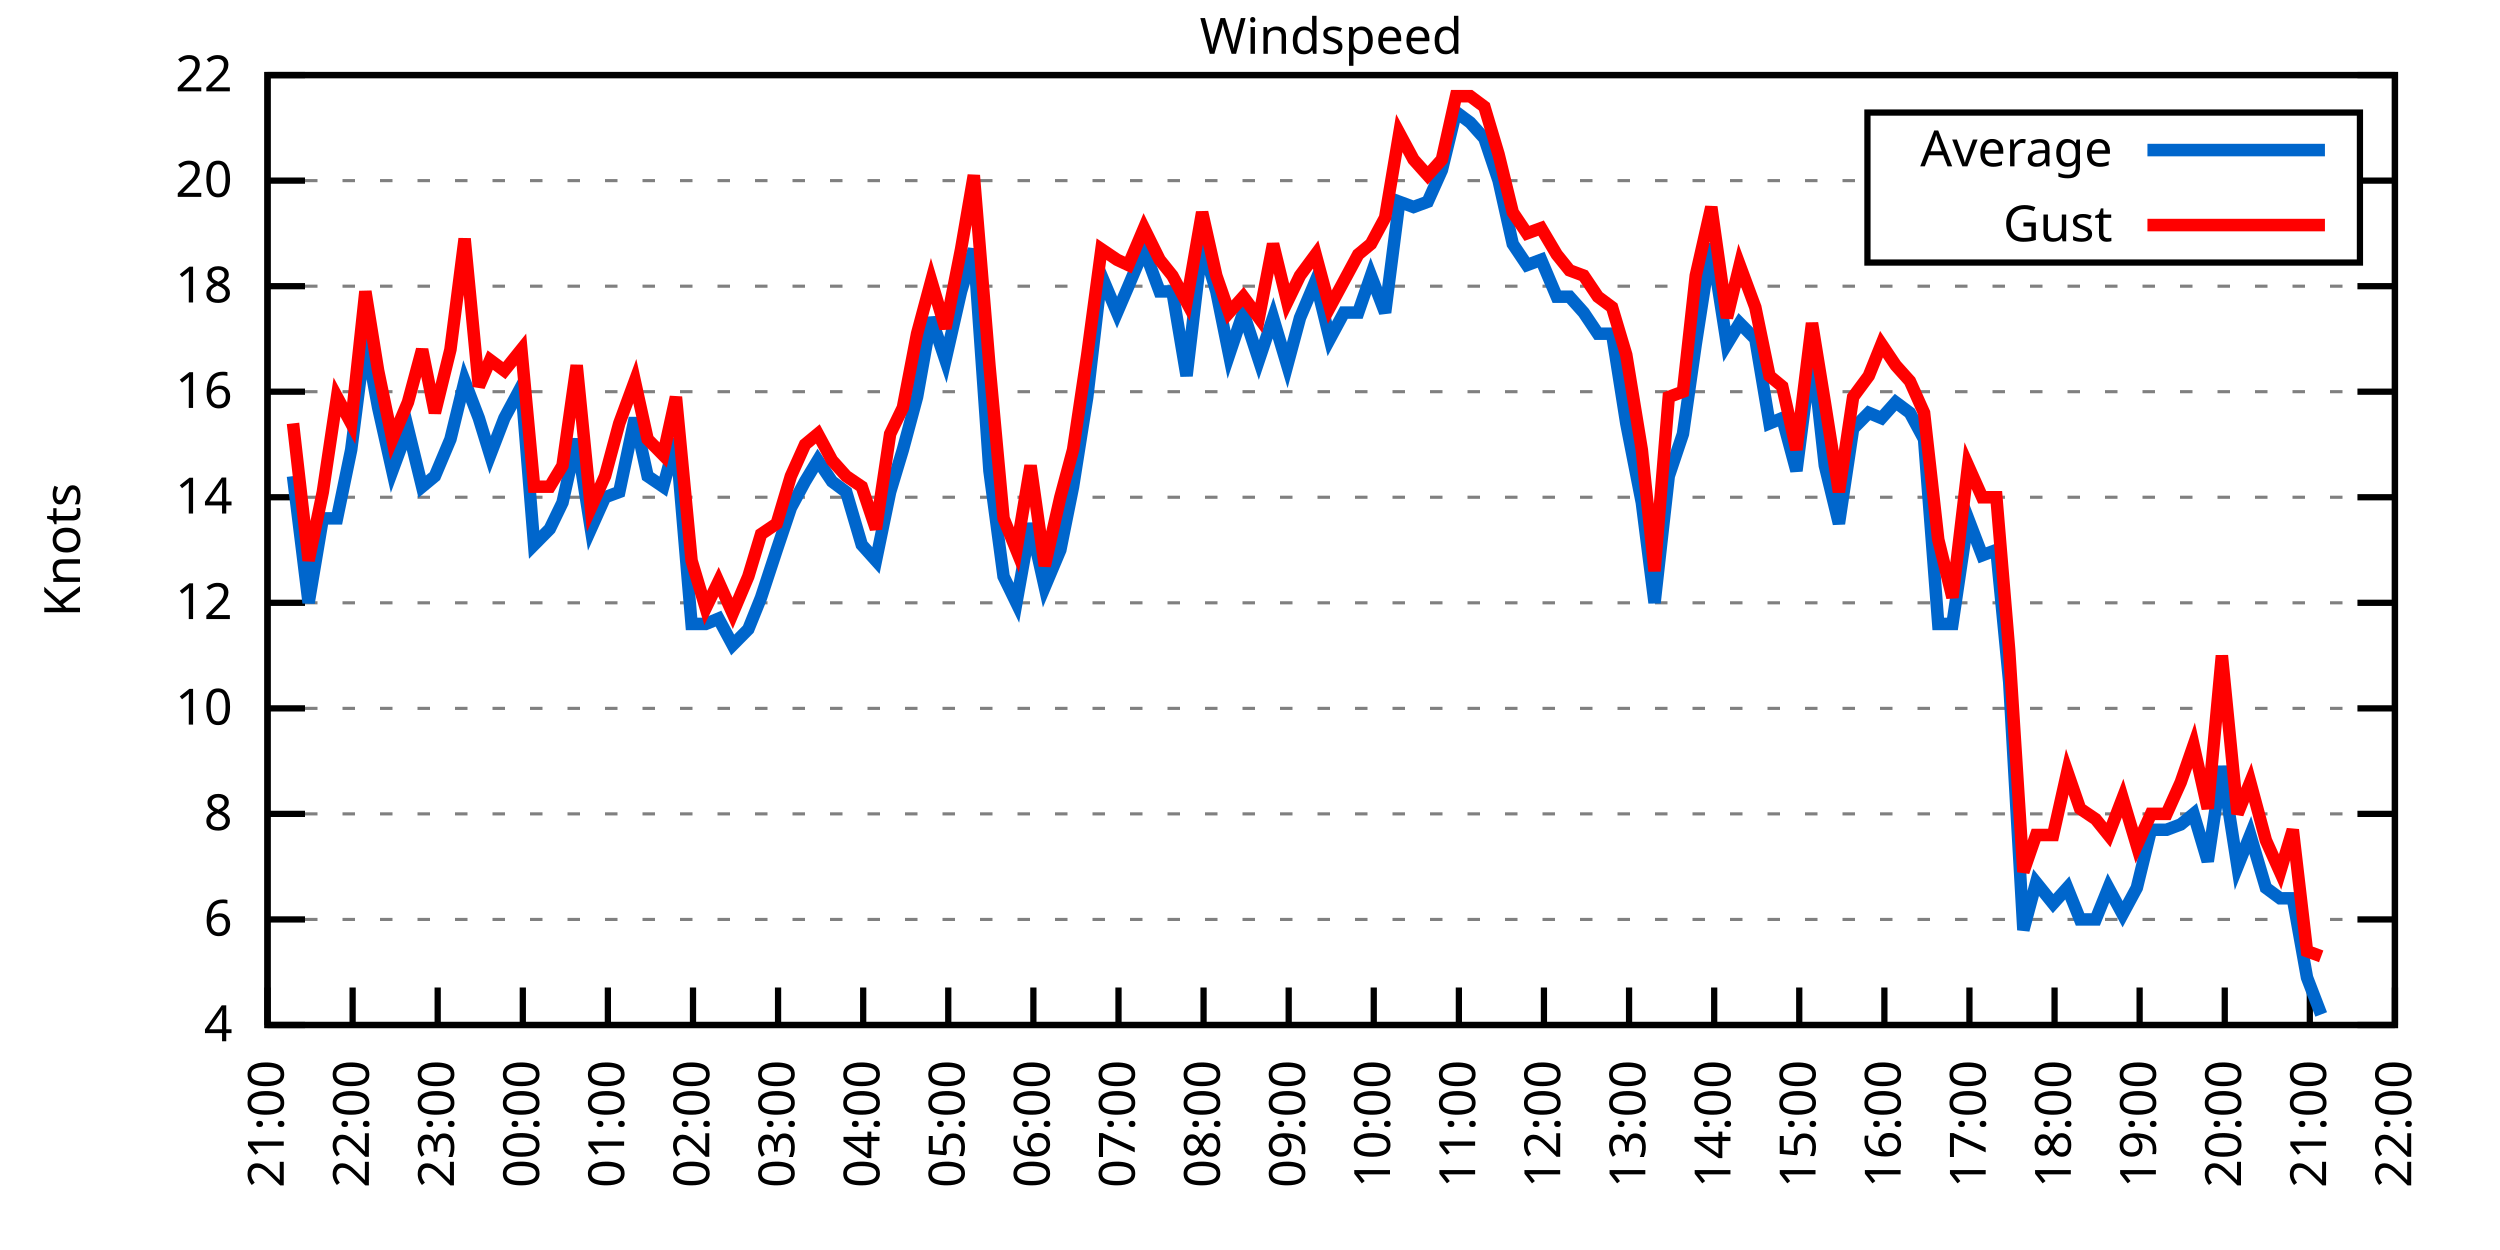
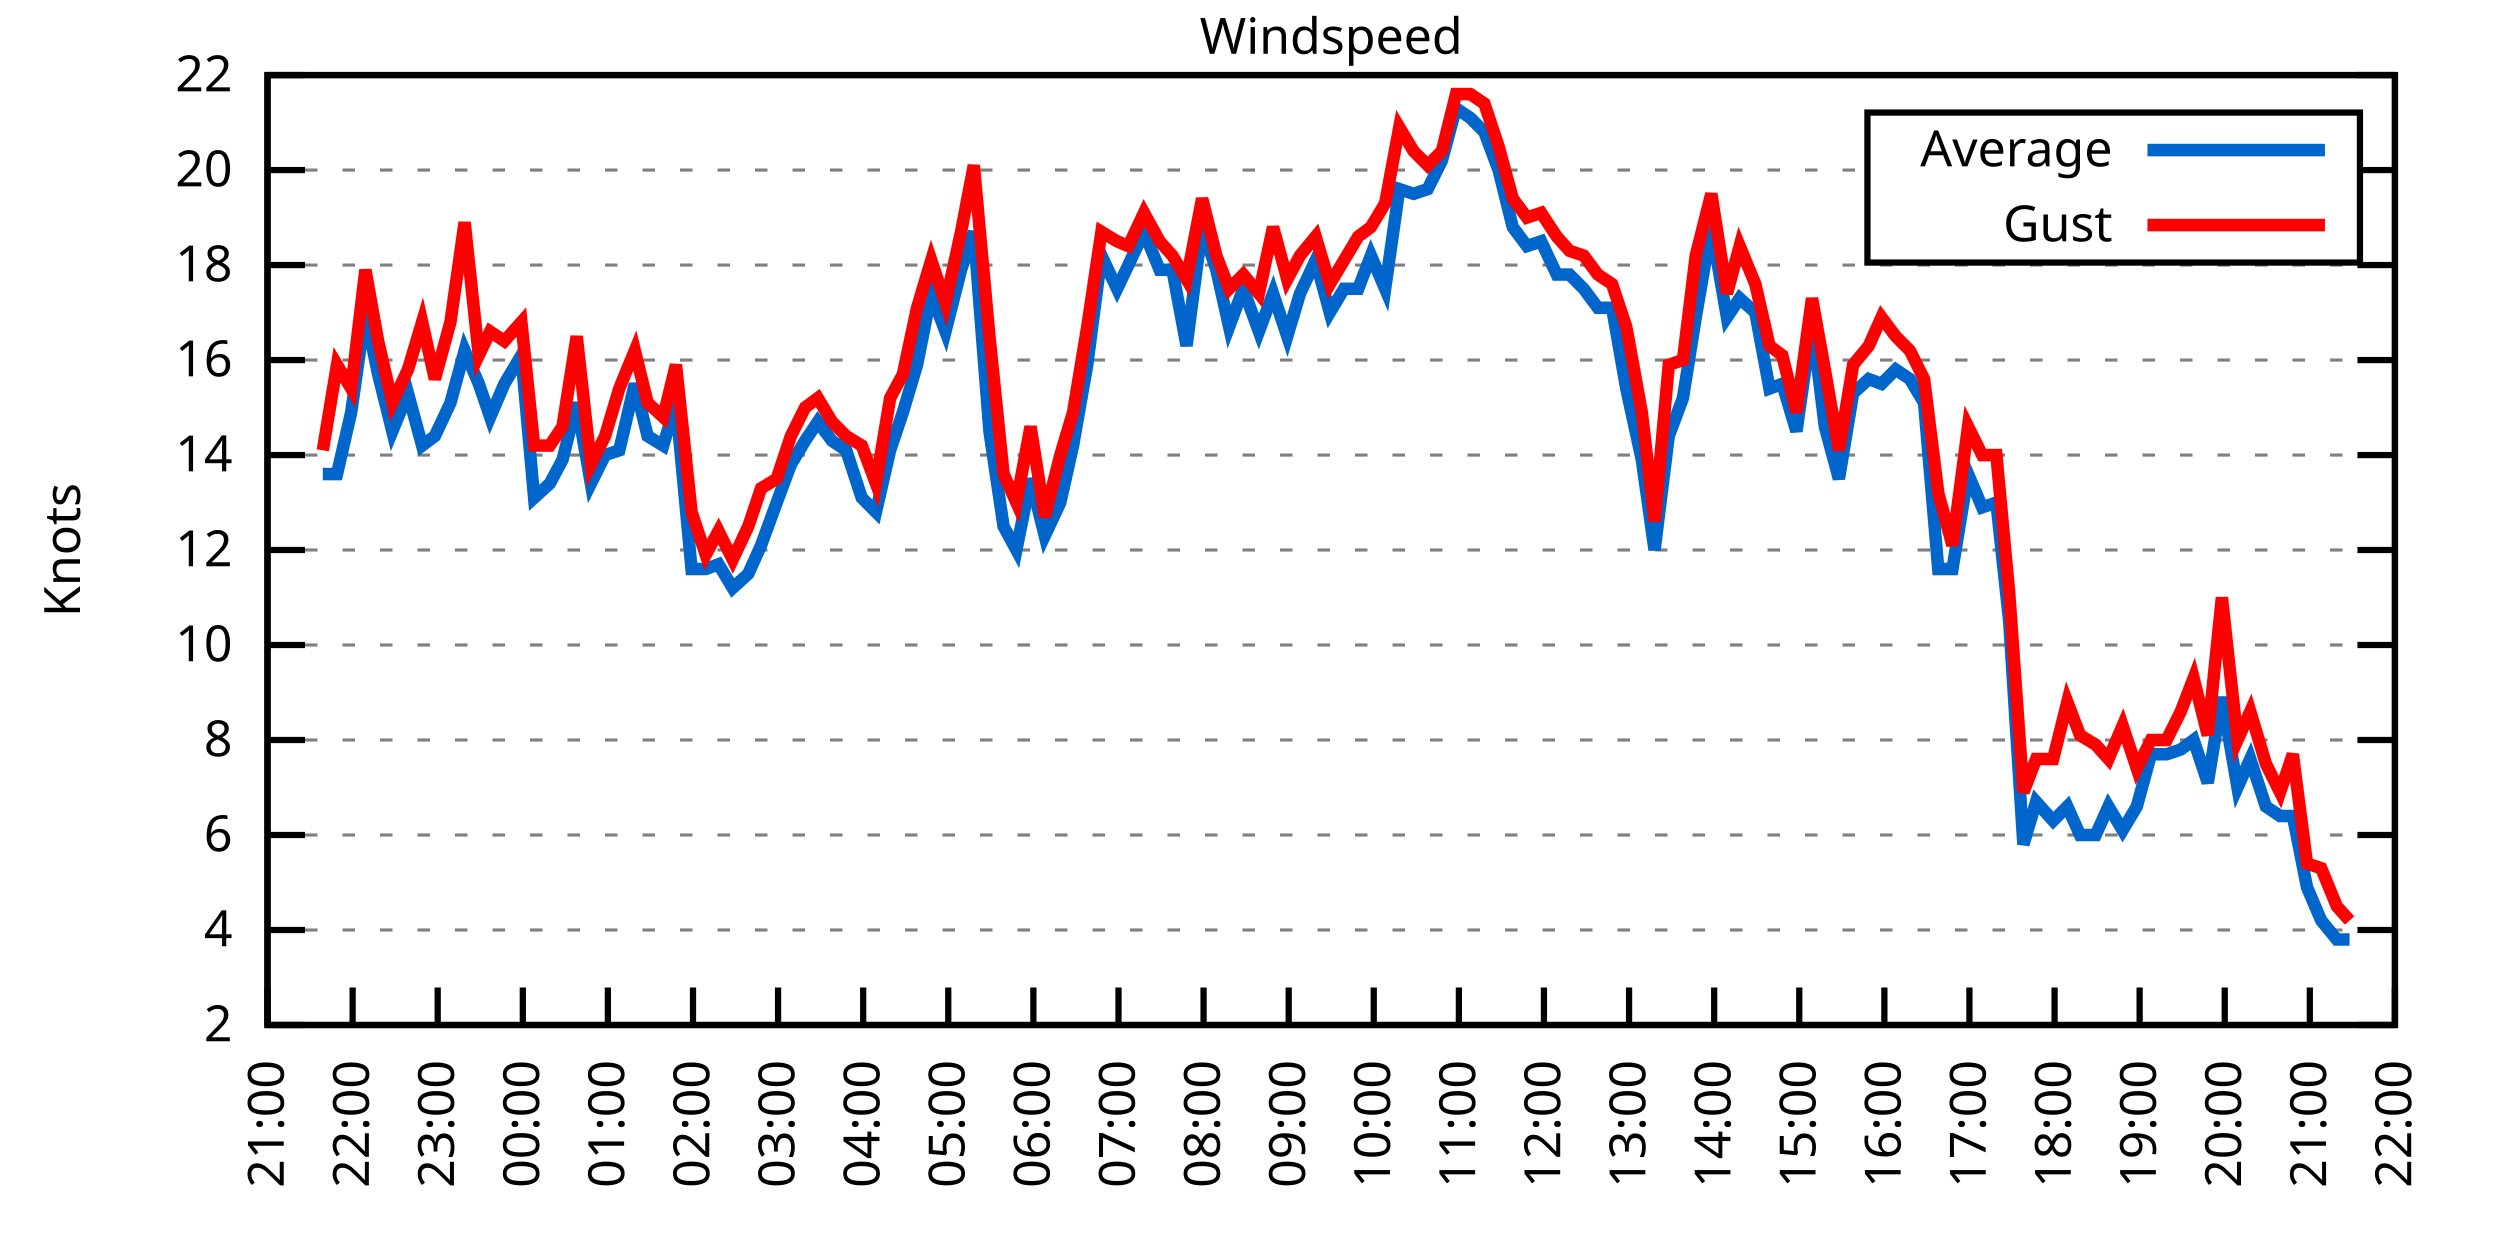
<svg xmlns="http://www.w3.org/2000/svg" xmlns:xlink="http://www.w3.org/1999/xlink" width="400" height="200" viewBox="0 0 400 200">
  <g id="gnuplot_canvas">
    <rect x="0" y="0" width="400" height="200" fill="none" />
    <defs>
      <circle id="gpDot" r="0.5" stroke-width="0.5" stroke="currentColor" />
      <path id="gpPt0" stroke-width="0.333" stroke="currentColor" d="M-1,0 h2 M0,-1 v2" />
      <path id="gpPt1" stroke-width="0.333" stroke="currentColor" d="M-1,-1 L1,1 M1,-1 L-1,1" />
      <path id="gpPt2" stroke-width="0.333" stroke="currentColor" d="M-1,0 L1,0 M0,-1 L0,1 M-1,-1 L1,1 M-1,1 L1,-1" />
      <rect id="gpPt3" stroke-width="0.333" stroke="currentColor" x="-1" y="-1" width="2" height="2" />
      <rect id="gpPt4" stroke-width="0.333" stroke="currentColor" fill="currentColor" x="-1" y="-1" width="2" height="2" />
      <circle id="gpPt5" stroke-width="0.333" stroke="currentColor" cx="0" cy="0" r="1" />
      <use xlink:href="#gpPt5" id="gpPt6" fill="currentColor" stroke="none" />
      <path id="gpPt7" stroke-width="0.333" stroke="currentColor" d="M0,-1.33 L-1.33,0.67 L1.33,0.67 z" />
      <use xlink:href="#gpPt7" id="gpPt8" fill="currentColor" stroke="none" />
      <use xlink:href="#gpPt7" id="gpPt9" stroke="currentColor" transform="rotate(180)" />
      <use xlink:href="#gpPt9" id="gpPt10" fill="currentColor" stroke="none" />
      <use xlink:href="#gpPt3" id="gpPt11" stroke="currentColor" transform="rotate(45)" />
      <use xlink:href="#gpPt11" id="gpPt12" fill="currentColor" stroke="none" />
      <path id="gpPt13" stroke-width="0.333" stroke="currentColor" d="M0,1.330 L1.265,0.411 L0.782,-1.067 L-0.782,-1.076 L-1.265,0.411 z" />
      <use xlink:href="#gpPt13" id="gpPt14" fill="currentColor" stroke="none" />
      <filter id="textbox" filterUnits="objectBoundingBox" x="0" y="0" height="1" width="1">
        <feFlood flood-color="white" flood-opacity="1" result="bgnd" />
        <feComposite in="SourceGraphic" in2="bgnd" operator="atop" />
      </filter>
      <filter id="greybox" filterUnits="objectBoundingBox" x="0" y="0" height="1" width="1">
        <feFlood flood-color="lightgrey" flood-opacity="1" result="grey" />
        <feComposite in="SourceGraphic" in2="grey" operator="atop" />
      </filter>
    </defs>
    <g fill="none" color="white" stroke="currentColor" stroke-width="1.00" stroke-linecap="butt" stroke-linejoin="miter">
</g>
    <g fill="none" color="black" stroke="currentColor" stroke-width="1.00" stroke-linecap="butt" stroke-linejoin="miter">
      <g stroke="none" shape-rendering="crispEdges">
        <polygon fill="rgb(255, 255, 255)" points="42.80,164.00 383.18,164.00 383.18,12.02 42.80,12.02 " />
      </g>
    </g>
    <g fill="none" color="black" stroke="currentColor" stroke-width="1.00" stroke-linecap="butt" stroke-linejoin="miter">
</g>
    <g fill="none" color="black" stroke="black" stroke-width="0.50" stroke-linecap="butt" stroke-linejoin="miter">
</g>
    <g fill="none" color="gray" stroke="currentColor" stroke-width="0.50" stroke-linecap="butt" stroke-linejoin="miter">
      <path stroke="gray" stroke-dasharray="2,4" class="gridline" d="M42.80,164.00 L383.19,164.00  " />
    </g>
    <g fill="none" color="gray" stroke="gray" stroke-width="1.00" stroke-linecap="butt" stroke-linejoin="miter">
</g>
    <g fill="none" color="black" stroke="currentColor" stroke-width="1.00" stroke-linecap="butt" stroke-linejoin="miter">
      <path stroke="black" d="M42.80,164.00 L48.80,164.00 M383.19,164.00 L377.19,164.00  " />
      <g transform="translate(37.20,166.60)" stroke="none" fill="black" font-family="Sans" font-size="8.00" text-anchor="end">
        <text>
+           <tspan font-family="Sans"> 2</tspan>
+         </text>
+       </g>
+     </g>
+     <g fill="none" color="black" stroke="currentColor" stroke-width="1.00" stroke-linecap="butt" stroke-linejoin="miter">
+ </g>
+     <g fill="none" color="black" stroke="black" stroke-width="0.50" stroke-linecap="butt" stroke-linejoin="miter">
+ </g>
+     <g fill="none" color="gray" stroke="currentColor" stroke-width="0.50" stroke-linecap="butt" stroke-linejoin="miter">
+       <path stroke="gray" stroke-dasharray="2,4" class="gridline" d="M42.80,148.80 L383.19,148.80  " />
+     </g>
+     <g fill="none" color="gray" stroke="gray" stroke-width="1.00" stroke-linecap="butt" stroke-linejoin="miter">
+ </g>
+     <g fill="none" color="black" stroke="currentColor" stroke-width="1.00" stroke-linecap="butt" stroke-linejoin="miter">
+       <path stroke="black" d="M42.80,148.80 L48.80,148.80 M383.19,148.80 L377.19,148.80  " />
+       <g transform="translate(37.20,151.40)" stroke="none" fill="black" font-family="Sans" font-size="8.00" text-anchor="end">
+         <text>
          <tspan font-family="Sans"> 4</tspan>
        </text>
      </g>
    </g>
    <g fill="none" color="black" stroke="currentColor" stroke-width="1.00" stroke-linecap="butt" stroke-linejoin="miter">
</g>
    <g fill="none" color="black" stroke="black" stroke-width="0.50" stroke-linecap="butt" stroke-linejoin="miter">
</g>
    <g fill="none" color="gray" stroke="currentColor" stroke-width="0.50" stroke-linecap="butt" stroke-linejoin="miter">
-       <path stroke="gray" stroke-dasharray="2,4" class="gridline" d="M42.80,147.11 L383.19,147.11  " />
-     </g>
-     <g fill="none" color="gray" stroke="gray" stroke-width="1.00" stroke-linecap="butt" stroke-linejoin="miter">
- </g>
-     <g fill="none" color="black" stroke="currentColor" stroke-width="1.00" stroke-linecap="butt" stroke-linejoin="miter">
-       <path stroke="black" d="M42.80,147.11 L48.80,147.11 M383.19,147.11 L377.19,147.11  " />
-       <g transform="translate(37.20,149.71)" stroke="none" fill="black" font-family="Sans" font-size="8.00" text-anchor="end">
+       <path stroke="gray" stroke-dasharray="2,4" class="gridline" d="M42.80,133.60 L383.19,133.60  " />
+     </g>
+     <g fill="none" color="gray" stroke="gray" stroke-width="1.00" stroke-linecap="butt" stroke-linejoin="miter">
+ </g>
+     <g fill="none" color="black" stroke="currentColor" stroke-width="1.00" stroke-linecap="butt" stroke-linejoin="miter">
+       <path stroke="black" d="M42.80,133.60 L48.80,133.60 M383.19,133.60 L377.19,133.60  " />
+       <g transform="translate(37.20,136.20)" stroke="none" fill="black" font-family="Sans" font-size="8.00" text-anchor="end">
        <text>
          <tspan font-family="Sans"> 6</tspan>
        </text>
      </g>
    </g>
    <g fill="none" color="black" stroke="currentColor" stroke-width="1.00" stroke-linecap="butt" stroke-linejoin="miter">
</g>
    <g fill="none" color="black" stroke="black" stroke-width="0.50" stroke-linecap="butt" stroke-linejoin="miter">
</g>
    <g fill="none" color="gray" stroke="currentColor" stroke-width="0.50" stroke-linecap="butt" stroke-linejoin="miter">
-       <path stroke="gray" stroke-dasharray="2,4" class="gridline" d="M42.80,130.22 L383.19,130.22  " />
-     </g>
-     <g fill="none" color="gray" stroke="gray" stroke-width="1.00" stroke-linecap="butt" stroke-linejoin="miter">
- </g>
-     <g fill="none" color="black" stroke="currentColor" stroke-width="1.00" stroke-linecap="butt" stroke-linejoin="miter">
-       <path stroke="black" d="M42.80,130.22 L48.80,130.22 M383.19,130.22 L377.19,130.22  " />
-       <g transform="translate(37.20,132.82)" stroke="none" fill="black" font-family="Sans" font-size="8.00" text-anchor="end">
+       <path stroke="gray" stroke-dasharray="2,4" class="gridline" d="M42.80,118.40 L383.19,118.40  " />
+     </g>
+     <g fill="none" color="gray" stroke="gray" stroke-width="1.00" stroke-linecap="butt" stroke-linejoin="miter">
+ </g>
+     <g fill="none" color="black" stroke="currentColor" stroke-width="1.00" stroke-linecap="butt" stroke-linejoin="miter">
+       <path stroke="black" d="M42.80,118.40 L48.80,118.40 M383.19,118.40 L377.19,118.40  " />
+       <g transform="translate(37.20,121.00)" stroke="none" fill="black" font-family="Sans" font-size="8.00" text-anchor="end">
        <text>
          <tspan font-family="Sans"> 8</tspan>
        </text>
      </g>
    </g>
    <g fill="none" color="black" stroke="currentColor" stroke-width="1.00" stroke-linecap="butt" stroke-linejoin="miter">
</g>
    <g fill="none" color="black" stroke="black" stroke-width="0.50" stroke-linecap="butt" stroke-linejoin="miter">
</g>
    <g fill="none" color="gray" stroke="currentColor" stroke-width="0.50" stroke-linecap="butt" stroke-linejoin="miter">
-       <path stroke="gray" stroke-dasharray="2,4" class="gridline" d="M42.80,113.34 L383.19,113.34  " />
-     </g>
-     <g fill="none" color="gray" stroke="gray" stroke-width="1.00" stroke-linecap="butt" stroke-linejoin="miter">
- </g>
-     <g fill="none" color="black" stroke="currentColor" stroke-width="1.00" stroke-linecap="butt" stroke-linejoin="miter">
-       <path stroke="black" d="M42.80,113.34 L48.80,113.34 M383.19,113.34 L377.19,113.34  " />
-       <g transform="translate(37.20,115.94)" stroke="none" fill="black" font-family="Sans" font-size="8.00" text-anchor="end">
+       <path stroke="gray" stroke-dasharray="2,4" class="gridline" d="M42.80,103.20 L383.19,103.20  " />
+     </g>
+     <g fill="none" color="gray" stroke="gray" stroke-width="1.00" stroke-linecap="butt" stroke-linejoin="miter">
+ </g>
+     <g fill="none" color="black" stroke="currentColor" stroke-width="1.00" stroke-linecap="butt" stroke-linejoin="miter">
+       <path stroke="black" d="M42.80,103.20 L48.80,103.20 M383.19,103.20 L377.19,103.20  " />
+       <g transform="translate(37.20,105.80)" stroke="none" fill="black" font-family="Sans" font-size="8.00" text-anchor="end">
        <text>
          <tspan font-family="Sans"> 10</tspan>
        </text>
      </g>
    </g>
    <g fill="none" color="black" stroke="currentColor" stroke-width="1.00" stroke-linecap="butt" stroke-linejoin="miter">
</g>
    <g fill="none" color="black" stroke="black" stroke-width="0.50" stroke-linecap="butt" stroke-linejoin="miter">
</g>
    <g fill="none" color="gray" stroke="currentColor" stroke-width="0.50" stroke-linecap="butt" stroke-linejoin="miter">
-       <path stroke="gray" stroke-dasharray="2,4" class="gridline" d="M42.80,96.45 L383.19,96.45  " />
-     </g>
-     <g fill="none" color="gray" stroke="gray" stroke-width="1.00" stroke-linecap="butt" stroke-linejoin="miter">
- </g>
-     <g fill="none" color="black" stroke="currentColor" stroke-width="1.00" stroke-linecap="butt" stroke-linejoin="miter">
-       <path stroke="black" d="M42.80,96.45 L48.80,96.45 M383.19,96.45 L377.19,96.45  " />
-       <g transform="translate(37.20,99.05)" stroke="none" fill="black" font-family="Sans" font-size="8.00" text-anchor="end">
+       <path stroke="gray" stroke-dasharray="2,4" class="gridline" d="M42.80,88.00 L383.19,88.00  " />
+     </g>
+     <g fill="none" color="gray" stroke="gray" stroke-width="1.00" stroke-linecap="butt" stroke-linejoin="miter">
+ </g>
+     <g fill="none" color="black" stroke="currentColor" stroke-width="1.00" stroke-linecap="butt" stroke-linejoin="miter">
+       <path stroke="black" d="M42.80,88.00 L48.80,88.00 M383.19,88.00 L377.19,88.00  " />
+       <g transform="translate(37.20,90.60)" stroke="none" fill="black" font-family="Sans" font-size="8.00" text-anchor="end">
        <text>
          <tspan font-family="Sans"> 12</tspan>
        </text>
      </g>
    </g>
    <g fill="none" color="black" stroke="currentColor" stroke-width="1.00" stroke-linecap="butt" stroke-linejoin="miter">
</g>
    <g fill="none" color="black" stroke="black" stroke-width="0.50" stroke-linecap="butt" stroke-linejoin="miter">
</g>
    <g fill="none" color="gray" stroke="currentColor" stroke-width="0.50" stroke-linecap="butt" stroke-linejoin="miter">
-       <path stroke="gray" stroke-dasharray="2,4" class="gridline" d="M42.80,79.56 L383.19,79.56  " />
-     </g>
-     <g fill="none" color="gray" stroke="gray" stroke-width="1.00" stroke-linecap="butt" stroke-linejoin="miter">
- </g>
-     <g fill="none" color="black" stroke="currentColor" stroke-width="1.00" stroke-linecap="butt" stroke-linejoin="miter">
-       <path stroke="black" d="M42.80,79.56 L48.80,79.56 M383.19,79.56 L377.19,79.56  " />
-       <g transform="translate(37.20,82.16)" stroke="none" fill="black" font-family="Sans" font-size="8.00" text-anchor="end">
+       <path stroke="gray" stroke-dasharray="2,4" class="gridline" d="M42.80,72.81 L383.19,72.81  " />
+     </g>
+     <g fill="none" color="gray" stroke="gray" stroke-width="1.00" stroke-linecap="butt" stroke-linejoin="miter">
+ </g>
+     <g fill="none" color="black" stroke="currentColor" stroke-width="1.00" stroke-linecap="butt" stroke-linejoin="miter">
+       <path stroke="black" d="M42.80,72.81 L48.80,72.81 M383.19,72.81 L377.19,72.81  " />
+       <g transform="translate(37.20,75.41)" stroke="none" fill="black" font-family="Sans" font-size="8.00" text-anchor="end">
        <text>
          <tspan font-family="Sans"> 14</tspan>
        </text>
      </g>
    </g>
    <g fill="none" color="black" stroke="currentColor" stroke-width="1.00" stroke-linecap="butt" stroke-linejoin="miter">
</g>
    <g fill="none" color="black" stroke="black" stroke-width="0.50" stroke-linecap="butt" stroke-linejoin="miter">
</g>
    <g fill="none" color="gray" stroke="currentColor" stroke-width="0.50" stroke-linecap="butt" stroke-linejoin="miter">
-       <path stroke="gray" stroke-dasharray="2,4" class="gridline" d="M42.80,62.67 L383.19,62.67  " />
-     </g>
-     <g fill="none" color="gray" stroke="gray" stroke-width="1.00" stroke-linecap="butt" stroke-linejoin="miter">
- </g>
-     <g fill="none" color="black" stroke="currentColor" stroke-width="1.00" stroke-linecap="butt" stroke-linejoin="miter">
-       <path stroke="black" d="M42.80,62.67 L48.80,62.67 M383.19,62.67 L377.19,62.67  " />
-       <g transform="translate(37.20,65.27)" stroke="none" fill="black" font-family="Sans" font-size="8.00" text-anchor="end">
+       <path stroke="gray" stroke-dasharray="2,4" class="gridline" d="M42.80,57.61 L383.19,57.61  " />
+     </g>
+     <g fill="none" color="gray" stroke="gray" stroke-width="1.00" stroke-linecap="butt" stroke-linejoin="miter">
+ </g>
+     <g fill="none" color="black" stroke="currentColor" stroke-width="1.00" stroke-linecap="butt" stroke-linejoin="miter">
+       <path stroke="black" d="M42.80,57.61 L48.80,57.61 M383.19,57.61 L377.19,57.61  " />
+       <g transform="translate(37.20,60.21)" stroke="none" fill="black" font-family="Sans" font-size="8.00" text-anchor="end">
        <text>
          <tspan font-family="Sans"> 16</tspan>
        </text>
      </g>
    </g>
    <g fill="none" color="black" stroke="currentColor" stroke-width="1.00" stroke-linecap="butt" stroke-linejoin="miter">
</g>
    <g fill="none" color="black" stroke="black" stroke-width="0.50" stroke-linecap="butt" stroke-linejoin="miter">
</g>
    <g fill="none" color="gray" stroke="currentColor" stroke-width="0.50" stroke-linecap="butt" stroke-linejoin="miter">
-       <path stroke="gray" stroke-dasharray="2,4" class="gridline" d="M42.80,45.79 L383.19,45.79  " />
-     </g>
-     <g fill="none" color="gray" stroke="gray" stroke-width="1.00" stroke-linecap="butt" stroke-linejoin="miter">
- </g>
-     <g fill="none" color="black" stroke="currentColor" stroke-width="1.00" stroke-linecap="butt" stroke-linejoin="miter">
-       <path stroke="black" d="M42.80,45.79 L48.80,45.79 M383.19,45.79 L377.19,45.79  " />
-       <g transform="translate(37.20,48.39)" stroke="none" fill="black" font-family="Sans" font-size="8.00" text-anchor="end">
+       <path stroke="gray" stroke-dasharray="2,4" class="gridline" d="M42.80,42.41 L383.19,42.41  " />
+     </g>
+     <g fill="none" color="gray" stroke="gray" stroke-width="1.00" stroke-linecap="butt" stroke-linejoin="miter">
+ </g>
+     <g fill="none" color="black" stroke="currentColor" stroke-width="1.00" stroke-linecap="butt" stroke-linejoin="miter">
+       <path stroke="black" d="M42.80,42.41 L48.80,42.41 M383.19,42.41 L377.19,42.41  " />
+       <g transform="translate(37.20,45.01)" stroke="none" fill="black" font-family="Sans" font-size="8.00" text-anchor="end">
        <text>
          <tspan font-family="Sans"> 18</tspan>
        </text>
      </g>
    </g>
    <g fill="none" color="black" stroke="currentColor" stroke-width="1.00" stroke-linecap="butt" stroke-linejoin="miter">
</g>
    <g fill="none" color="black" stroke="black" stroke-width="0.50" stroke-linecap="butt" stroke-linejoin="miter">
</g>
    <g fill="none" color="gray" stroke="currentColor" stroke-width="0.50" stroke-linecap="butt" stroke-linejoin="miter">
-       <path stroke="gray" stroke-dasharray="2,4" class="gridline" d="M42.80,28.90 L298.79,28.90 M377.59,28.90 L383.19,28.90  " />
-     </g>
-     <g fill="none" color="gray" stroke="gray" stroke-width="1.00" stroke-linecap="butt" stroke-linejoin="miter">
- </g>
-     <g fill="none" color="black" stroke="currentColor" stroke-width="1.00" stroke-linecap="butt" stroke-linejoin="miter">
-       <path stroke="black" d="M42.80,28.90 L48.80,28.90 M383.19,28.90 L377.19,28.90  " />
-       <g transform="translate(37.20,31.50)" stroke="none" fill="black" font-family="Sans" font-size="8.00" text-anchor="end">
+       <path stroke="gray" stroke-dasharray="2,4" class="gridline" d="M42.80,27.21 L298.79,27.21 M377.59,27.21 L383.19,27.21  " />
+     </g>
+     <g fill="none" color="gray" stroke="gray" stroke-width="1.00" stroke-linecap="butt" stroke-linejoin="miter">
+ </g>
+     <g fill="none" color="black" stroke="currentColor" stroke-width="1.00" stroke-linecap="butt" stroke-linejoin="miter">
+       <path stroke="black" d="M42.80,27.21 L48.80,27.21 M383.19,27.21 L377.19,27.21  " />
+       <g transform="translate(37.20,29.81)" stroke="none" fill="black" font-family="Sans" font-size="8.00" text-anchor="end">
        <text>
          <tspan font-family="Sans"> 20</tspan>
        </text>
      </g>
    </g>
    <g fill="none" color="black" stroke="currentColor" stroke-width="1.00" stroke-linecap="butt" stroke-linejoin="miter">
</g>
    <g fill="none" color="black" stroke="black" stroke-width="0.50" stroke-linecap="butt" stroke-linejoin="miter">
</g>
    <g fill="none" color="gray" stroke="currentColor" stroke-width="0.50" stroke-linecap="butt" stroke-linejoin="miter">
      <path stroke="gray" stroke-dasharray="2,4" class="gridline" d="M42.80,12.01 L383.19,12.01  " />
    </g>
    <g fill="none" color="gray" stroke="gray" stroke-width="1.00" stroke-linecap="butt" stroke-linejoin="miter">
</g>
    <g fill="none" color="black" stroke="currentColor" stroke-width="1.00" stroke-linecap="butt" stroke-linejoin="miter">
      <path stroke="black" d="M42.80,12.01 L48.80,12.01 M383.19,12.01 L377.19,12.01  " />
      <g transform="translate(37.20,14.61)" stroke="none" fill="black" font-family="Sans" font-size="8.00" text-anchor="end">
        <text>
          <tspan font-family="Sans"> 22</tspan>
        </text>
      </g>
    </g>
    <g fill="none" color="black" stroke="currentColor" stroke-width="1.00" stroke-linecap="butt" stroke-linejoin="miter">
      <path stroke="black" d="M42.80,164.00 L42.80,158.00  " />
      <g transform="translate(45.40,169.60) rotate(270.00)" stroke="none" fill="black" font-family="Sans" font-size="8.00" text-anchor="end">
        <text>
          <tspan font-family="Sans">21:00</tspan>
        </text>
      </g>
    </g>
    <g fill="none" color="black" stroke="currentColor" stroke-width="1.00" stroke-linecap="butt" stroke-linejoin="miter">
      <path stroke="black" d="M56.42,164.00 L56.42,158.00  " />
      <g transform="translate(59.02,169.60) rotate(270.00)" stroke="none" fill="black" font-family="Sans" font-size="8.00" text-anchor="end">
        <text>
          <tspan font-family="Sans">22:00</tspan>
        </text>
      </g>
    </g>
    <g fill="none" color="black" stroke="currentColor" stroke-width="1.00" stroke-linecap="butt" stroke-linejoin="miter">
      <path stroke="black" d="M70.03,164.00 L70.03,158.00  " />
      <g transform="translate(72.63,169.60) rotate(270.00)" stroke="none" fill="black" font-family="Sans" font-size="8.00" text-anchor="end">
        <text>
          <tspan font-family="Sans">23:00</tspan>
        </text>
      </g>
    </g>
    <g fill="none" color="black" stroke="currentColor" stroke-width="1.00" stroke-linecap="butt" stroke-linejoin="miter">
      <path stroke="black" d="M83.65,164.00 L83.65,158.00  " />
      <g transform="translate(86.25,169.60) rotate(270.00)" stroke="none" fill="black" font-family="Sans" font-size="8.00" text-anchor="end">
        <text>
          <tspan font-family="Sans">00:00</tspan>
        </text>
      </g>
    </g>
    <g fill="none" color="black" stroke="currentColor" stroke-width="1.00" stroke-linecap="butt" stroke-linejoin="miter">
      <path stroke="black" d="M97.26,164.00 L97.26,158.00  " />
      <g transform="translate(99.86,169.60) rotate(270.00)" stroke="none" fill="black" font-family="Sans" font-size="8.00" text-anchor="end">
        <text>
          <tspan font-family="Sans">01:00</tspan>
        </text>
      </g>
    </g>
    <g fill="none" color="black" stroke="currentColor" stroke-width="1.00" stroke-linecap="butt" stroke-linejoin="miter">
      <path stroke="black" d="M110.88,164.00 L110.88,158.00  " />
      <g transform="translate(113.48,169.60) rotate(270.00)" stroke="none" fill="black" font-family="Sans" font-size="8.00" text-anchor="end">
        <text>
          <tspan font-family="Sans">02:00</tspan>
        </text>
      </g>
    </g>
    <g fill="none" color="black" stroke="currentColor" stroke-width="1.00" stroke-linecap="butt" stroke-linejoin="miter">
      <path stroke="black" d="M124.49,164.00 L124.49,158.00  " />
      <g transform="translate(127.09,169.60) rotate(270.00)" stroke="none" fill="black" font-family="Sans" font-size="8.00" text-anchor="end">
        <text>
          <tspan font-family="Sans">03:00</tspan>
        </text>
      </g>
    </g>
    <g fill="none" color="black" stroke="currentColor" stroke-width="1.00" stroke-linecap="butt" stroke-linejoin="miter">
      <path stroke="black" d="M138.11,164.00 L138.11,158.00  " />
      <g transform="translate(140.71,169.60) rotate(270.00)" stroke="none" fill="black" font-family="Sans" font-size="8.00" text-anchor="end">
        <text>
          <tspan font-family="Sans">04:00</tspan>
        </text>
      </g>
    </g>
    <g fill="none" color="black" stroke="currentColor" stroke-width="1.00" stroke-linecap="butt" stroke-linejoin="miter">
      <path stroke="black" d="M151.72,164.00 L151.72,158.00  " />
      <g transform="translate(154.32,169.60) rotate(270.00)" stroke="none" fill="black" font-family="Sans" font-size="8.00" text-anchor="end">
        <text>
          <tspan font-family="Sans">05:00</tspan>
        </text>
      </g>
    </g>
    <g fill="none" color="black" stroke="currentColor" stroke-width="1.00" stroke-linecap="butt" stroke-linejoin="miter">
      <path stroke="black" d="M165.34,164.00 L165.34,158.00  " />
      <g transform="translate(167.94,169.60) rotate(270.00)" stroke="none" fill="black" font-family="Sans" font-size="8.00" text-anchor="end">
        <text>
          <tspan font-family="Sans">06:00</tspan>
        </text>
      </g>
    </g>
    <g fill="none" color="black" stroke="currentColor" stroke-width="1.00" stroke-linecap="butt" stroke-linejoin="miter">
      <path stroke="black" d="M178.96,164.00 L178.96,158.00  " />
      <g transform="translate(181.56,169.60) rotate(270.00)" stroke="none" fill="black" font-family="Sans" font-size="8.00" text-anchor="end">
        <text>
          <tspan font-family="Sans">07:00</tspan>
        </text>
      </g>
    </g>
    <g fill="none" color="black" stroke="currentColor" stroke-width="1.00" stroke-linecap="butt" stroke-linejoin="miter">
      <path stroke="black" d="M192.57,164.00 L192.57,158.00  " />
      <g transform="translate(195.17,169.60) rotate(270.00)" stroke="none" fill="black" font-family="Sans" font-size="8.00" text-anchor="end">
        <text>
          <tspan font-family="Sans">08:00</tspan>
        </text>
      </g>
    </g>
    <g fill="none" color="black" stroke="currentColor" stroke-width="1.00" stroke-linecap="butt" stroke-linejoin="miter">
      <path stroke="black" d="M206.19,164.00 L206.19,158.00  " />
      <g transform="translate(208.79,169.60) rotate(270.00)" stroke="none" fill="black" font-family="Sans" font-size="8.00" text-anchor="end">
        <text>
          <tspan font-family="Sans">09:00</tspan>
        </text>
      </g>
    </g>
    <g fill="none" color="black" stroke="currentColor" stroke-width="1.00" stroke-linecap="butt" stroke-linejoin="miter">
      <path stroke="black" d="M219.80,164.00 L219.80,158.00  " />
      <g transform="translate(222.40,169.60) rotate(270.00)" stroke="none" fill="black" font-family="Sans" font-size="8.00" text-anchor="end">
        <text>
          <tspan font-family="Sans">10:00</tspan>
        </text>
      </g>
    </g>
    <g fill="none" color="black" stroke="currentColor" stroke-width="1.00" stroke-linecap="butt" stroke-linejoin="miter">
      <path stroke="black" d="M233.42,164.00 L233.42,158.00  " />
      <g transform="translate(236.02,169.60) rotate(270.00)" stroke="none" fill="black" font-family="Sans" font-size="8.00" text-anchor="end">
        <text>
          <tspan font-family="Sans">11:00</tspan>
        </text>
      </g>
    </g>
    <g fill="none" color="black" stroke="currentColor" stroke-width="1.00" stroke-linecap="butt" stroke-linejoin="miter">
      <path stroke="black" d="M247.03,164.00 L247.03,158.00  " />
      <g transform="translate(249.63,169.60) rotate(270.00)" stroke="none" fill="black" font-family="Sans" font-size="8.00" text-anchor="end">
        <text>
          <tspan font-family="Sans">12:00</tspan>
        </text>
      </g>
    </g>
    <g fill="none" color="black" stroke="currentColor" stroke-width="1.00" stroke-linecap="butt" stroke-linejoin="miter">
      <path stroke="black" d="M260.65,164.00 L260.65,158.00  " />
      <g transform="translate(263.25,169.60) rotate(270.00)" stroke="none" fill="black" font-family="Sans" font-size="8.00" text-anchor="end">
        <text>
          <tspan font-family="Sans">13:00</tspan>
        </text>
      </g>
    </g>
    <g fill="none" color="black" stroke="currentColor" stroke-width="1.00" stroke-linecap="butt" stroke-linejoin="miter">
      <path stroke="black" d="M274.27,164.00 L274.27,158.00  " />
      <g transform="translate(276.87,169.60) rotate(270.00)" stroke="none" fill="black" font-family="Sans" font-size="8.00" text-anchor="end">
        <text>
          <tspan font-family="Sans">14:00</tspan>
        </text>
      </g>
    </g>
    <g fill="none" color="black" stroke="currentColor" stroke-width="1.00" stroke-linecap="butt" stroke-linejoin="miter">
      <path stroke="black" d="M287.88,164.00 L287.88,158.00  " />
      <g transform="translate(290.48,169.60) rotate(270.00)" stroke="none" fill="black" font-family="Sans" font-size="8.00" text-anchor="end">
        <text>
          <tspan font-family="Sans">15:00</tspan>
        </text>
      </g>
    </g>
    <g fill="none" color="black" stroke="currentColor" stroke-width="1.00" stroke-linecap="butt" stroke-linejoin="miter">
      <path stroke="black" d="M301.50,164.00 L301.50,158.00  " />
      <g transform="translate(304.10,169.60) rotate(270.00)" stroke="none" fill="black" font-family="Sans" font-size="8.00" text-anchor="end">
        <text>
          <tspan font-family="Sans">16:00</tspan>
        </text>
      </g>
    </g>
    <g fill="none" color="black" stroke="currentColor" stroke-width="1.00" stroke-linecap="butt" stroke-linejoin="miter">
      <path stroke="black" d="M315.11,164.00 L315.11,158.00  " />
      <g transform="translate(317.71,169.60) rotate(270.00)" stroke="none" fill="black" font-family="Sans" font-size="8.00" text-anchor="end">
        <text>
          <tspan font-family="Sans">17:00</tspan>
        </text>
      </g>
    </g>
    <g fill="none" color="black" stroke="currentColor" stroke-width="1.00" stroke-linecap="butt" stroke-linejoin="miter">
      <path stroke="black" d="M328.73,164.00 L328.73,158.00  " />
      <g transform="translate(331.33,169.60) rotate(270.00)" stroke="none" fill="black" font-family="Sans" font-size="8.00" text-anchor="end">
        <text>
          <tspan font-family="Sans">18:00</tspan>
        </text>
      </g>
    </g>
    <g fill="none" color="black" stroke="currentColor" stroke-width="1.00" stroke-linecap="butt" stroke-linejoin="miter">
      <path stroke="black" d="M342.34,164.00 L342.34,158.00  " />
      <g transform="translate(344.94,169.60) rotate(270.00)" stroke="none" fill="black" font-family="Sans" font-size="8.00" text-anchor="end">
        <text>
          <tspan font-family="Sans">19:00</tspan>
        </text>
      </g>
    </g>
    <g fill="none" color="black" stroke="currentColor" stroke-width="1.00" stroke-linecap="butt" stroke-linejoin="miter">
      <path stroke="black" d="M355.96,164.00 L355.96,158.00  " />
      <g transform="translate(358.56,169.60) rotate(270.00)" stroke="none" fill="black" font-family="Sans" font-size="8.00" text-anchor="end">
        <text>
          <tspan font-family="Sans">20:00</tspan>
        </text>
      </g>
    </g>
    <g fill="none" color="black" stroke="currentColor" stroke-width="1.00" stroke-linecap="butt" stroke-linejoin="miter">
      <path stroke="black" d="M369.57,164.00 L369.57,158.00  " />
      <g transform="translate(372.17,169.60) rotate(270.00)" stroke="none" fill="black" font-family="Sans" font-size="8.00" text-anchor="end">
        <text>
          <tspan font-family="Sans">21:00</tspan>
        </text>
      </g>
    </g>
    <g fill="none" color="black" stroke="currentColor" stroke-width="1.00" stroke-linecap="butt" stroke-linejoin="miter">
      <path stroke="black" d="M383.19,164.00 L383.19,158.00  " />
      <g transform="translate(385.79,169.60) rotate(270.00)" stroke="none" fill="black" font-family="Sans" font-size="8.00" text-anchor="end">
        <text>
          <tspan font-family="Sans">22:00</tspan>
        </text>
      </g>
    </g>
    <g fill="none" color="black" stroke="currentColor" stroke-width="1.00" stroke-linecap="butt" stroke-linejoin="miter">
</g>
    <g fill="none" color="black" stroke="currentColor" stroke-width="1.00" stroke-linecap="butt" stroke-linejoin="miter">
      <path stroke="black" d="M42.80,12.01 L42.80,164.00 L383.19,164.00 L383.19,12.01 L42.80,12.01 Z  " />
    </g>
    <g fill="none" color="black" stroke="currentColor" stroke-width="1.00" stroke-linecap="butt" stroke-linejoin="miter">
</g>
    <g fill="none" color="black" stroke="currentColor" stroke-width="1.00" stroke-linecap="butt" stroke-linejoin="miter">
      <path stroke="black" d="M298.79,42.01 L298.79,18.01 L377.59,18.01 L377.59,42.01 L298.79,42.01 Z  " />
    </g>
    <g id="Windspeed_plot_1">
      <g fill="none" color="white" stroke="black" stroke-width="2.00" stroke-linecap="butt" stroke-linejoin="miter">
</g>
      <g fill="none" color="black" stroke="currentColor" stroke-width="2.00" stroke-linecap="butt" stroke-linejoin="miter">
        <g transform="translate(337.99,26.61)" stroke="none" fill="black" font-family="Sans" font-size="8.00" text-anchor="end">
          <text>
            <tspan font-family="Sans">Average</tspan>
          </text>
        </g>
      </g>
      <g fill="none" color="black" stroke="currentColor" stroke-width="2.00" stroke-linecap="butt" stroke-linejoin="miter">
-         <path stroke="rgb(  0, 102, 204)" d="M343.59,24.01 L371.99,24.01 M46.88,76.18 L49.38,96.45 L51.65,82.94 L53.92,82.94 L56.19,71.96 L58.46,54.23   L60.50,65.21 L62.77,75.34 L65.27,68.58 L67.54,77.87 L69.58,76.18 L72.07,70.27 L74.34,60.98 L76.61,66.90   L78.43,72.81 L80.70,66.90 L83.42,61.83 L85.46,87.16 L87.96,84.63 L90.00,80.41 L92.27,70.27 L94.54,84.63   L96.81,79.56 L99.08,78.72 L101.57,66.90 L103.62,76.18 L106.11,77.87 L108.15,70.27 L110.65,99.83 L112.92,99.83   L114.96,98.98 L117.23,103.20 L119.73,100.67 L121.77,95.60 L124.27,88.00 L126.54,81.25 L128.81,77.03 L130.85,73.65   L133.12,77.03 L135.39,78.72 L137.88,87.16 L140.15,89.69 L142.42,78.72 L144.46,71.96 L146.73,63.52 L149.00,50.85   L151.27,57.61 L153.77,46.63 L155.81,39.87 L158.31,75.34 L160.57,92.23 L162.62,96.45 L164.89,83.78 L167.16,93.92   L169.65,88.00 L171.69,77.87 L173.96,63.52 L176.23,44.10 L178.73,50.01 L180.54,45.79 L183.04,39.87 L185.54,46.63   L187.58,46.63 L189.85,60.14 L192.34,39.03 L194.61,46.63 L196.66,56.76 L198.93,50.01 L201.42,57.61 L203.69,50.85   L205.96,58.45 L208.00,50.85 L210.50,44.94 L212.77,54.23 L215.04,50.01 L217.31,50.01 L219.35,44.10 L221.62,50.01   L223.89,32.28 L226.16,33.12 L228.43,32.28 L230.70,27.21 L232.96,17.92 L235.23,19.61 L237.50,22.14 L239.77,28.90   L242.04,39.03 L244.31,42.41 L246.58,41.56 L249.08,47.47 L251.12,47.47 L253.39,50.01 L255.66,53.39 L257.93,53.39   L260.20,67.74 L262.69,80.41 L264.73,96.45 L267.00,76.18 L269.27,69.43 L271.32,55.07 L273.81,39.03 L276.31,55.07   L278.35,51.70 L280.85,54.23 L283.12,67.74 L285.16,66.90 L287.43,75.34 L289.92,55.92 L291.97,74.49 L294.23,83.78   L296.50,68.58 L299.00,66.05 L301.04,66.90 L303.31,64.36 L305.58,66.05 L307.85,70.27 L310.12,99.83 L312.39,99.83   L314.89,82.94 L317.15,88.85 L319.42,88.00 L321.47,109.11 L323.74,148.80 L325.78,141.20 L328.50,144.58 L330.77,142.05   L332.81,147.11 L335.31,147.11 L337.35,142.05 L339.62,146.27 L341.89,142.05 L344.16,132.76 L346.65,132.76 L348.92,131.91   L350.97,130.22 L353.24,137.82 L355.50,122.62 L358.00,138.67 L360.04,133.60 L362.54,142.05 L364.81,143.73 L366.85,143.73   L369.12,156.40 L371.39,162.31  " />
+         <path stroke="rgb(  0, 102, 204)" d="M343.59,24.01 L371.99,24.01 M51.65,75.85 L53.92,75.85 L56.19,65.97 L58.46,50.01 L60.50,59.89 L62.77,69.01   L65.27,62.93 L67.54,71.29 L69.58,69.77 L72.07,64.45 L74.34,56.09 L76.61,61.41 L78.43,66.73 L80.70,61.41   L83.42,56.85 L85.46,79.65 L87.96,77.37 L90.00,73.57 L92.27,64.45 L94.54,77.37 L96.81,72.81 L99.08,72.05   L101.57,61.41 L103.62,69.77 L106.11,71.29 L108.15,64.45 L110.65,91.04 L112.92,91.04 L114.96,90.28 L117.23,94.08   L119.73,91.80 L121.77,87.25 L124.27,80.41 L126.54,74.33 L128.81,70.53 L130.85,67.49 L133.12,70.53 L135.39,72.05   L137.88,79.65 L140.15,81.93 L142.42,72.05 L144.46,65.97 L146.73,58.37 L149.00,46.97 L151.27,53.05 L153.77,43.17   L155.81,37.09 L158.31,69.01 L160.57,84.21 L162.62,88.00 L164.89,76.61 L167.16,85.73 L169.65,80.41 L171.69,71.29   L173.96,58.37 L176.23,40.89 L178.73,46.21 L180.54,42.41 L183.04,37.09 L185.54,43.17 L187.58,43.17 L189.85,55.33   L192.34,36.33 L194.61,43.17 L196.66,52.29 L198.93,46.21 L201.42,53.05 L203.69,46.97 L205.96,53.81 L208.00,46.97   L210.50,41.65 L212.77,50.01 L215.04,46.21 L217.31,46.21 L219.35,40.89 L221.62,46.21 L223.89,30.25 L226.16,31.01   L228.43,30.25 L230.70,25.69 L232.96,17.33 L235.23,18.85 L237.50,21.13 L239.77,27.21 L242.04,36.33 L244.31,39.37   L246.58,38.61 L249.08,43.93 L251.12,43.93 L253.39,46.21 L255.66,49.25 L257.93,49.25 L260.20,62.17 L262.69,73.57   L264.73,88.00 L267.00,69.77 L269.27,63.69 L271.32,50.77 L273.81,36.33 L276.31,50.77 L278.35,47.73 L280.85,50.01   L283.12,62.17 L285.16,61.41 L287.43,69.01 L289.92,51.53 L291.97,68.25 L294.23,76.61 L296.50,62.93 L299.00,60.65   L301.04,61.41 L303.31,59.13 L305.58,60.65 L307.85,64.45 L310.12,91.04 L312.39,91.04 L314.89,75.85 L317.15,81.17   L319.42,80.41 L321.47,99.40 L323.74,135.12 L325.78,128.28 L328.50,131.32 L330.77,129.04 L332.81,133.60 L335.31,133.60   L337.35,129.04 L339.62,132.84 L341.89,129.04 L344.16,120.68 L346.65,120.68 L348.92,119.92 L350.97,118.40 L353.24,125.24   L355.50,111.56 L358.00,126.00 L360.04,121.44 L362.54,129.04 L364.81,130.56 L366.85,130.56 L369.12,141.96 L371.39,147.28   L373.89,150.32 L375.93,150.32  " />
      </g>
    </g>
    <g id="Windspeed_plot_2">
      <g fill="none" color="black" stroke="currentColor" stroke-width="2.00" stroke-linecap="butt" stroke-linejoin="miter">
        <g transform="translate(337.99,38.61)" stroke="none" fill="black" font-family="Sans" font-size="8.00" text-anchor="end">
          <text>
            <tspan font-family="Sans">Gust</tspan>
          </text>
        </g>
      </g>
      <g fill="none" color="black" stroke="currentColor" stroke-width="2.00" stroke-linecap="butt" stroke-linejoin="miter">
-         <path stroke="rgb(255,   0,   0)" d="M343.59,36.01 L371.99,36.01 M46.88,67.74 L49.38,89.69 L51.65,78.72 L53.92,63.52 L56.19,67.74 L58.46,46.63   L60.50,59.30 L62.77,70.27 L65.27,64.36 L67.54,55.92 L69.58,66.05 L72.07,55.92 L74.34,38.19 L76.61,61.83   L78.43,57.61 L80.70,59.30 L83.42,55.92 L85.46,77.87 L87.96,77.87 L90.00,74.49 L92.27,58.45 L94.54,81.25   L96.81,76.18 L99.08,67.74 L101.57,60.98 L103.62,70.27 L106.11,72.81 L108.15,63.52 L110.65,89.69 L112.92,97.29   L114.96,93.07 L117.23,98.14 L119.73,92.23 L121.77,85.47 L124.27,83.78 L126.54,76.18 L128.81,71.12 L130.85,69.43   L133.12,73.65 L135.39,76.18 L137.88,77.87 L140.15,84.63 L142.42,69.43 L144.46,65.21 L146.73,53.39 L149.00,44.94   L151.27,52.54 L153.77,39.87 L155.81,28.05 L158.31,58.45 L160.57,82.94 L162.62,88.00 L164.89,74.49 L167.16,90.54   L169.65,79.56 L171.69,71.96 L173.96,56.76 L176.23,39.87 L178.73,41.56 L180.54,42.41 L183.04,36.50 L185.54,41.56   L187.58,44.10 L189.85,48.32 L192.34,33.96 L194.61,44.10 L196.66,50.01 L198.93,47.47 L201.42,50.85 L203.69,39.03   L205.96,48.32 L208.00,44.10 L210.50,40.72 L212.77,49.16 L215.04,44.94 L217.31,40.72 L219.35,39.03 L221.62,34.81   L223.89,21.30 L226.16,25.52 L228.43,28.05 L230.70,25.52 L232.96,15.39 L235.23,15.39 L237.50,17.08 L239.77,24.68   L242.04,33.96 L244.31,37.34 L246.58,36.50 L249.08,40.72 L251.12,43.25 L253.39,44.10 L255.66,47.47 L257.93,49.16   L260.20,56.76 L262.69,71.96 L264.73,91.38 L267.00,63.52 L269.27,62.67 L271.32,44.10 L273.81,33.12 L276.31,50.85   L278.35,42.41 L280.85,49.16 L283.12,60.14 L285.16,61.83 L287.43,71.96 L289.92,51.70 L291.97,64.36 L294.23,78.72   L296.50,63.52 L299.00,60.14 L301.04,55.07 L303.31,58.45 L305.58,60.98 L307.85,66.05 L310.12,86.32 L312.39,95.60   L314.89,74.49 L317.15,79.56 L319.42,79.56 L321.47,104.05 L323.74,139.51 L325.78,133.60 L328.50,133.60 L330.77,123.47   L332.81,129.38 L335.31,131.07 L337.35,133.60 L339.62,127.69 L341.89,135.29 L344.16,130.22 L346.65,130.22 L348.92,125.16   L350.97,119.25 L353.24,129.38 L355.50,104.89 L358.00,130.22 L360.04,125.16 L362.54,134.45 L364.81,139.51 L366.85,132.76   L369.12,152.18 L371.39,153.02  " />
+         <path stroke="rgb(255,   0,   0)" d="M343.59,36.01 L371.99,36.01 M51.65,72.05 L53.92,58.37 L56.19,62.17 L58.46,43.17 L60.50,54.57 L62.77,64.45   L65.27,59.13 L67.54,51.53 L69.58,60.65 L72.07,51.53 L74.34,35.57 L76.61,56.85 L78.43,53.05 L80.70,54.57   L83.42,51.53 L85.46,71.29 L87.96,71.29 L90.00,68.25 L92.27,53.81 L94.54,74.33 L96.81,69.77 L99.08,62.17   L101.57,56.09 L103.62,64.45 L106.11,66.73 L108.15,58.37 L110.65,81.93 L112.92,88.76 L114.96,84.97 L117.23,89.52   L119.73,84.21 L121.77,78.13 L124.27,76.61 L126.54,69.77 L128.81,65.21 L130.85,63.69 L133.12,67.49 L135.39,69.77   L137.88,71.29 L140.15,77.37 L142.42,63.69 L144.46,59.89 L146.73,49.25 L149.00,41.65 L151.27,48.49 L153.77,37.09   L155.81,26.45 L158.31,53.81 L160.57,75.85 L162.62,80.41 L164.89,68.25 L167.16,82.69 L169.65,72.81 L171.69,65.97   L173.96,52.29 L176.23,37.09 L178.73,38.61 L180.54,39.37 L183.04,34.05 L185.54,38.61 L187.58,40.89 L189.85,44.69   L192.34,31.77 L194.61,40.89 L196.66,46.21 L198.93,43.93 L201.42,46.97 L203.69,36.33 L205.96,44.69 L208.00,40.89   L210.50,37.85 L212.77,45.45 L215.04,41.65 L217.31,37.85 L219.35,36.33 L221.62,32.53 L223.89,20.37 L226.16,24.17   L228.43,26.45 L230.70,24.17 L232.96,15.05 L235.23,15.05 L237.50,16.57 L239.77,23.41 L242.04,31.77 L244.31,34.81   L246.58,34.05 L249.08,37.85 L251.12,40.13 L253.39,40.89 L255.66,43.93 L257.93,45.45 L260.20,52.29 L262.69,65.97   L264.73,83.45 L267.00,58.37 L269.27,57.61 L271.32,40.89 L273.81,31.01 L276.31,46.97 L278.35,39.37 L280.85,45.45   L283.12,55.33 L285.16,56.85 L287.43,65.97 L289.92,47.73 L291.97,59.13 L294.23,72.05 L296.50,58.37 L299.00,55.33   L301.04,50.77 L303.31,53.81 L305.58,56.09 L307.85,60.65 L310.12,78.89 L312.39,87.25 L314.89,68.25 L317.15,72.81   L319.42,72.81 L321.47,94.84 L323.74,126.76 L325.78,121.44 L328.50,121.44 L330.77,112.32 L332.81,117.64 L335.31,119.16   L337.35,121.44 L339.62,116.12 L341.89,122.96 L344.16,118.40 L346.65,118.40 L348.92,113.84 L350.97,108.52 L353.24,117.64   L355.50,95.60 L358.00,118.40 L360.04,113.84 L362.54,122.20 L364.81,126.76 L366.85,120.68 L369.12,138.16 L371.39,138.92   L373.89,145.00 L375.93,147.28  " />
      </g>
    </g>
    <g fill="none" color="black" stroke="currentColor" stroke-width="2.00" stroke-linecap="butt" stroke-linejoin="miter">
</g>
    <g fill="none" color="black" stroke="black" stroke-width="1.00" stroke-linecap="butt" stroke-linejoin="miter">
</g>
    <g fill="none" color="black" stroke="currentColor" stroke-width="1.00" stroke-linecap="butt" stroke-linejoin="miter">
      <path stroke="black" d="M42.80,12.01 L42.80,164.00 L383.19,164.00 L383.19,12.01 L42.80,12.01 Z  " />
      <g transform="translate(12.80,88.01) rotate(270.00)" stroke="none" fill="black" font-family="Sans" font-size="8.00" text-anchor="middle">
        <text>
          <tspan font-family="Sans">Knots</tspan>
        </text>
      </g>
    </g>
    <g fill="none" color="black" stroke="currentColor" stroke-width="1.00" stroke-linecap="butt" stroke-linejoin="miter">
</g>
    <g fill="none" color="black" stroke="currentColor" stroke-width="1.00" stroke-linecap="butt" stroke-linejoin="miter">
      <g transform="translate(212.99,8.61)" stroke="none" fill="black" font-family="Sans" font-size="8.00" text-anchor="middle">
        <text>
          <tspan font-family="Sans">Windspeed</tspan>
        </text>
      </g>
    </g>
    <g fill="none" color="black" stroke="currentColor" stroke-width="1.00" stroke-linecap="butt" stroke-linejoin="miter">
</g>
  </g>
</svg>
